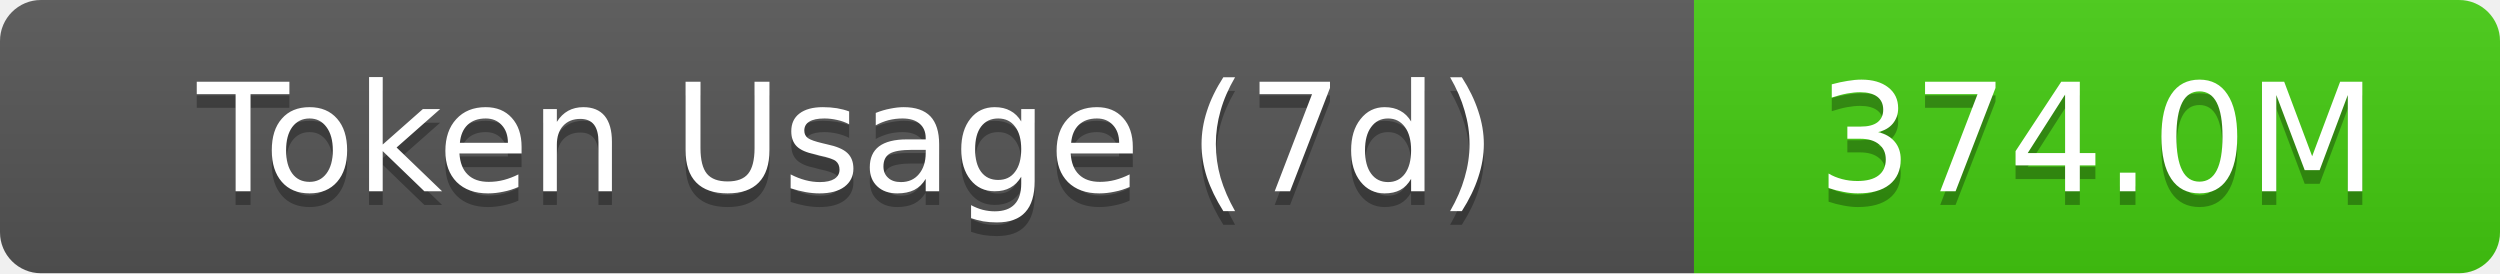
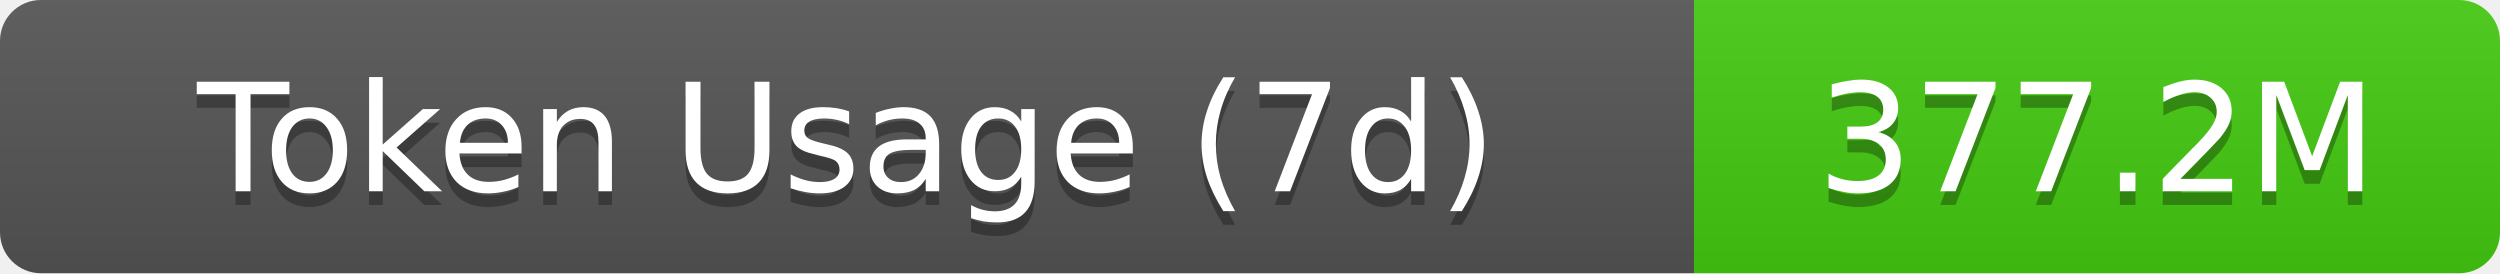
- <svg xmlns="http://www.w3.org/2000/svg" width="183" height="20" role="img" aria-label="Token Usage (7d): 374.0M">
+ <svg xmlns="http://www.w3.org/2000/svg" width="183" height="20" role="img" aria-label="Token Usage (7d): 377.2M">
  <linearGradient id="s" x2="0" y2="100%">
    <stop offset="0" stop-color="#bbb" stop-opacity=".1" />
    <stop offset="1" stop-opacity=".1" />
  </linearGradient>
  <clipPath id="r">
    <rect width="183" height="20" rx="3" fill="#fff" />
  </clipPath>
  <g clip-path="url(#r)">
    <rect width="124" height="20" fill="#555" />
    <rect x="124" width="59" height="20" fill="#4c1" />
    <rect width="183" height="20" fill="url(#s)" />
  </g>
  <g fill="#fff" text-anchor="middle" font-family="Verdana,Geneva,DejaVu Sans,sans-serif" text-rendering="geometricPrecision" font-size="11">
    <text aria-hidden="true" x="62" y="15" fill="#010101" fill-opacity=".3">Token Usage (7d)</text>
    <text x="62" y="14">Token Usage (7d)</text>
-     <text aria-hidden="true" x="153.5" y="15" fill="#010101" fill-opacity=".3">374.0M</text>
-     <text x="153.5" y="14">374.0M</text>
+     <text aria-hidden="true" x="153.5" y="15" fill="#010101" fill-opacity=".3">377.2M</text>
+     <text x="153.5" y="14">377.2M</text>
  </g>
</svg>
